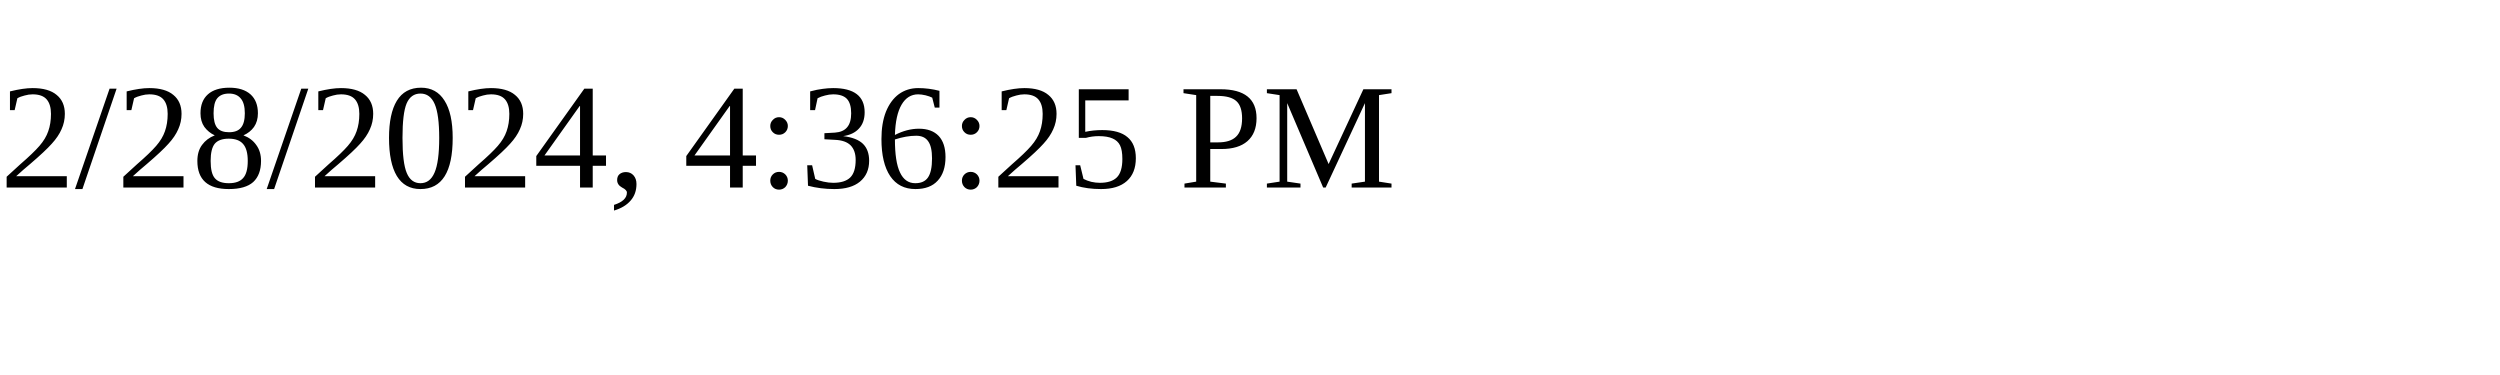
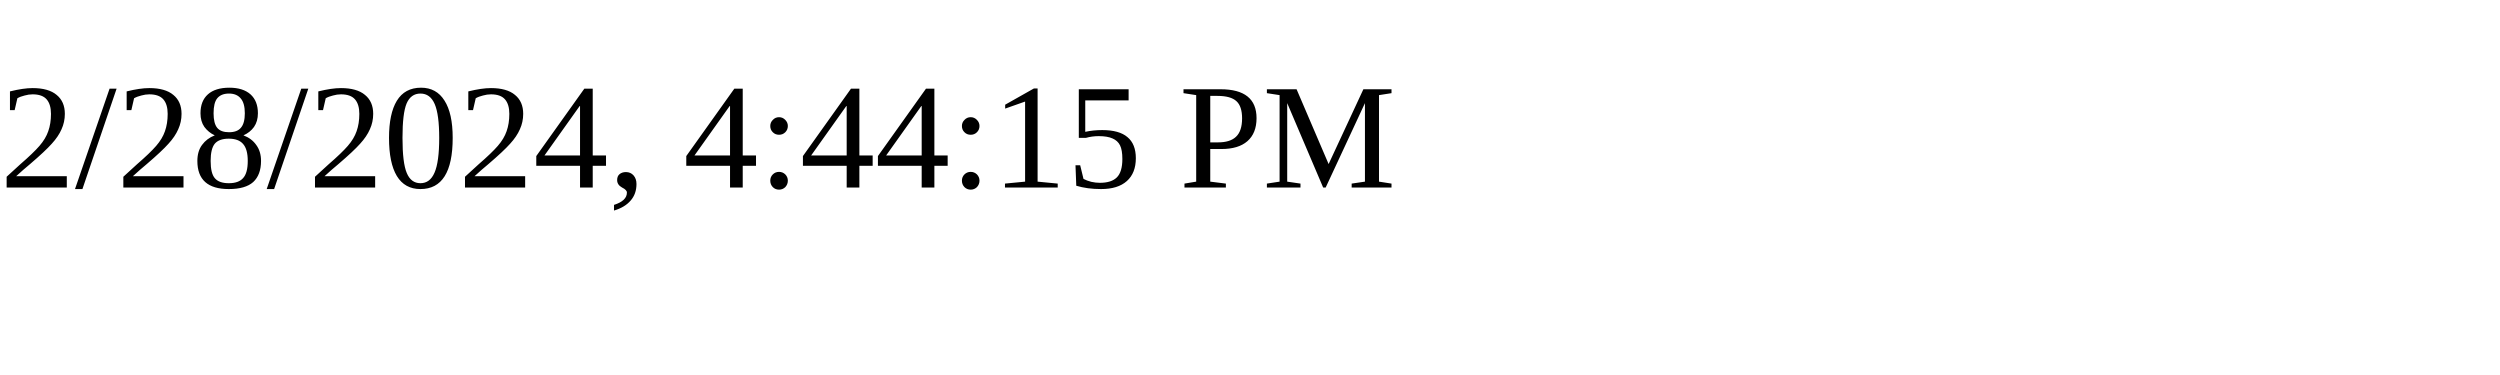
<svg xmlns="http://www.w3.org/2000/svg" height="30" width="200">
-   <text x="0" y="15">2/28/2024, 4:36:25 PM</text>
+   <text x="0" y="15">2/28/2024, 4:44:15 PM</text>
</svg>
